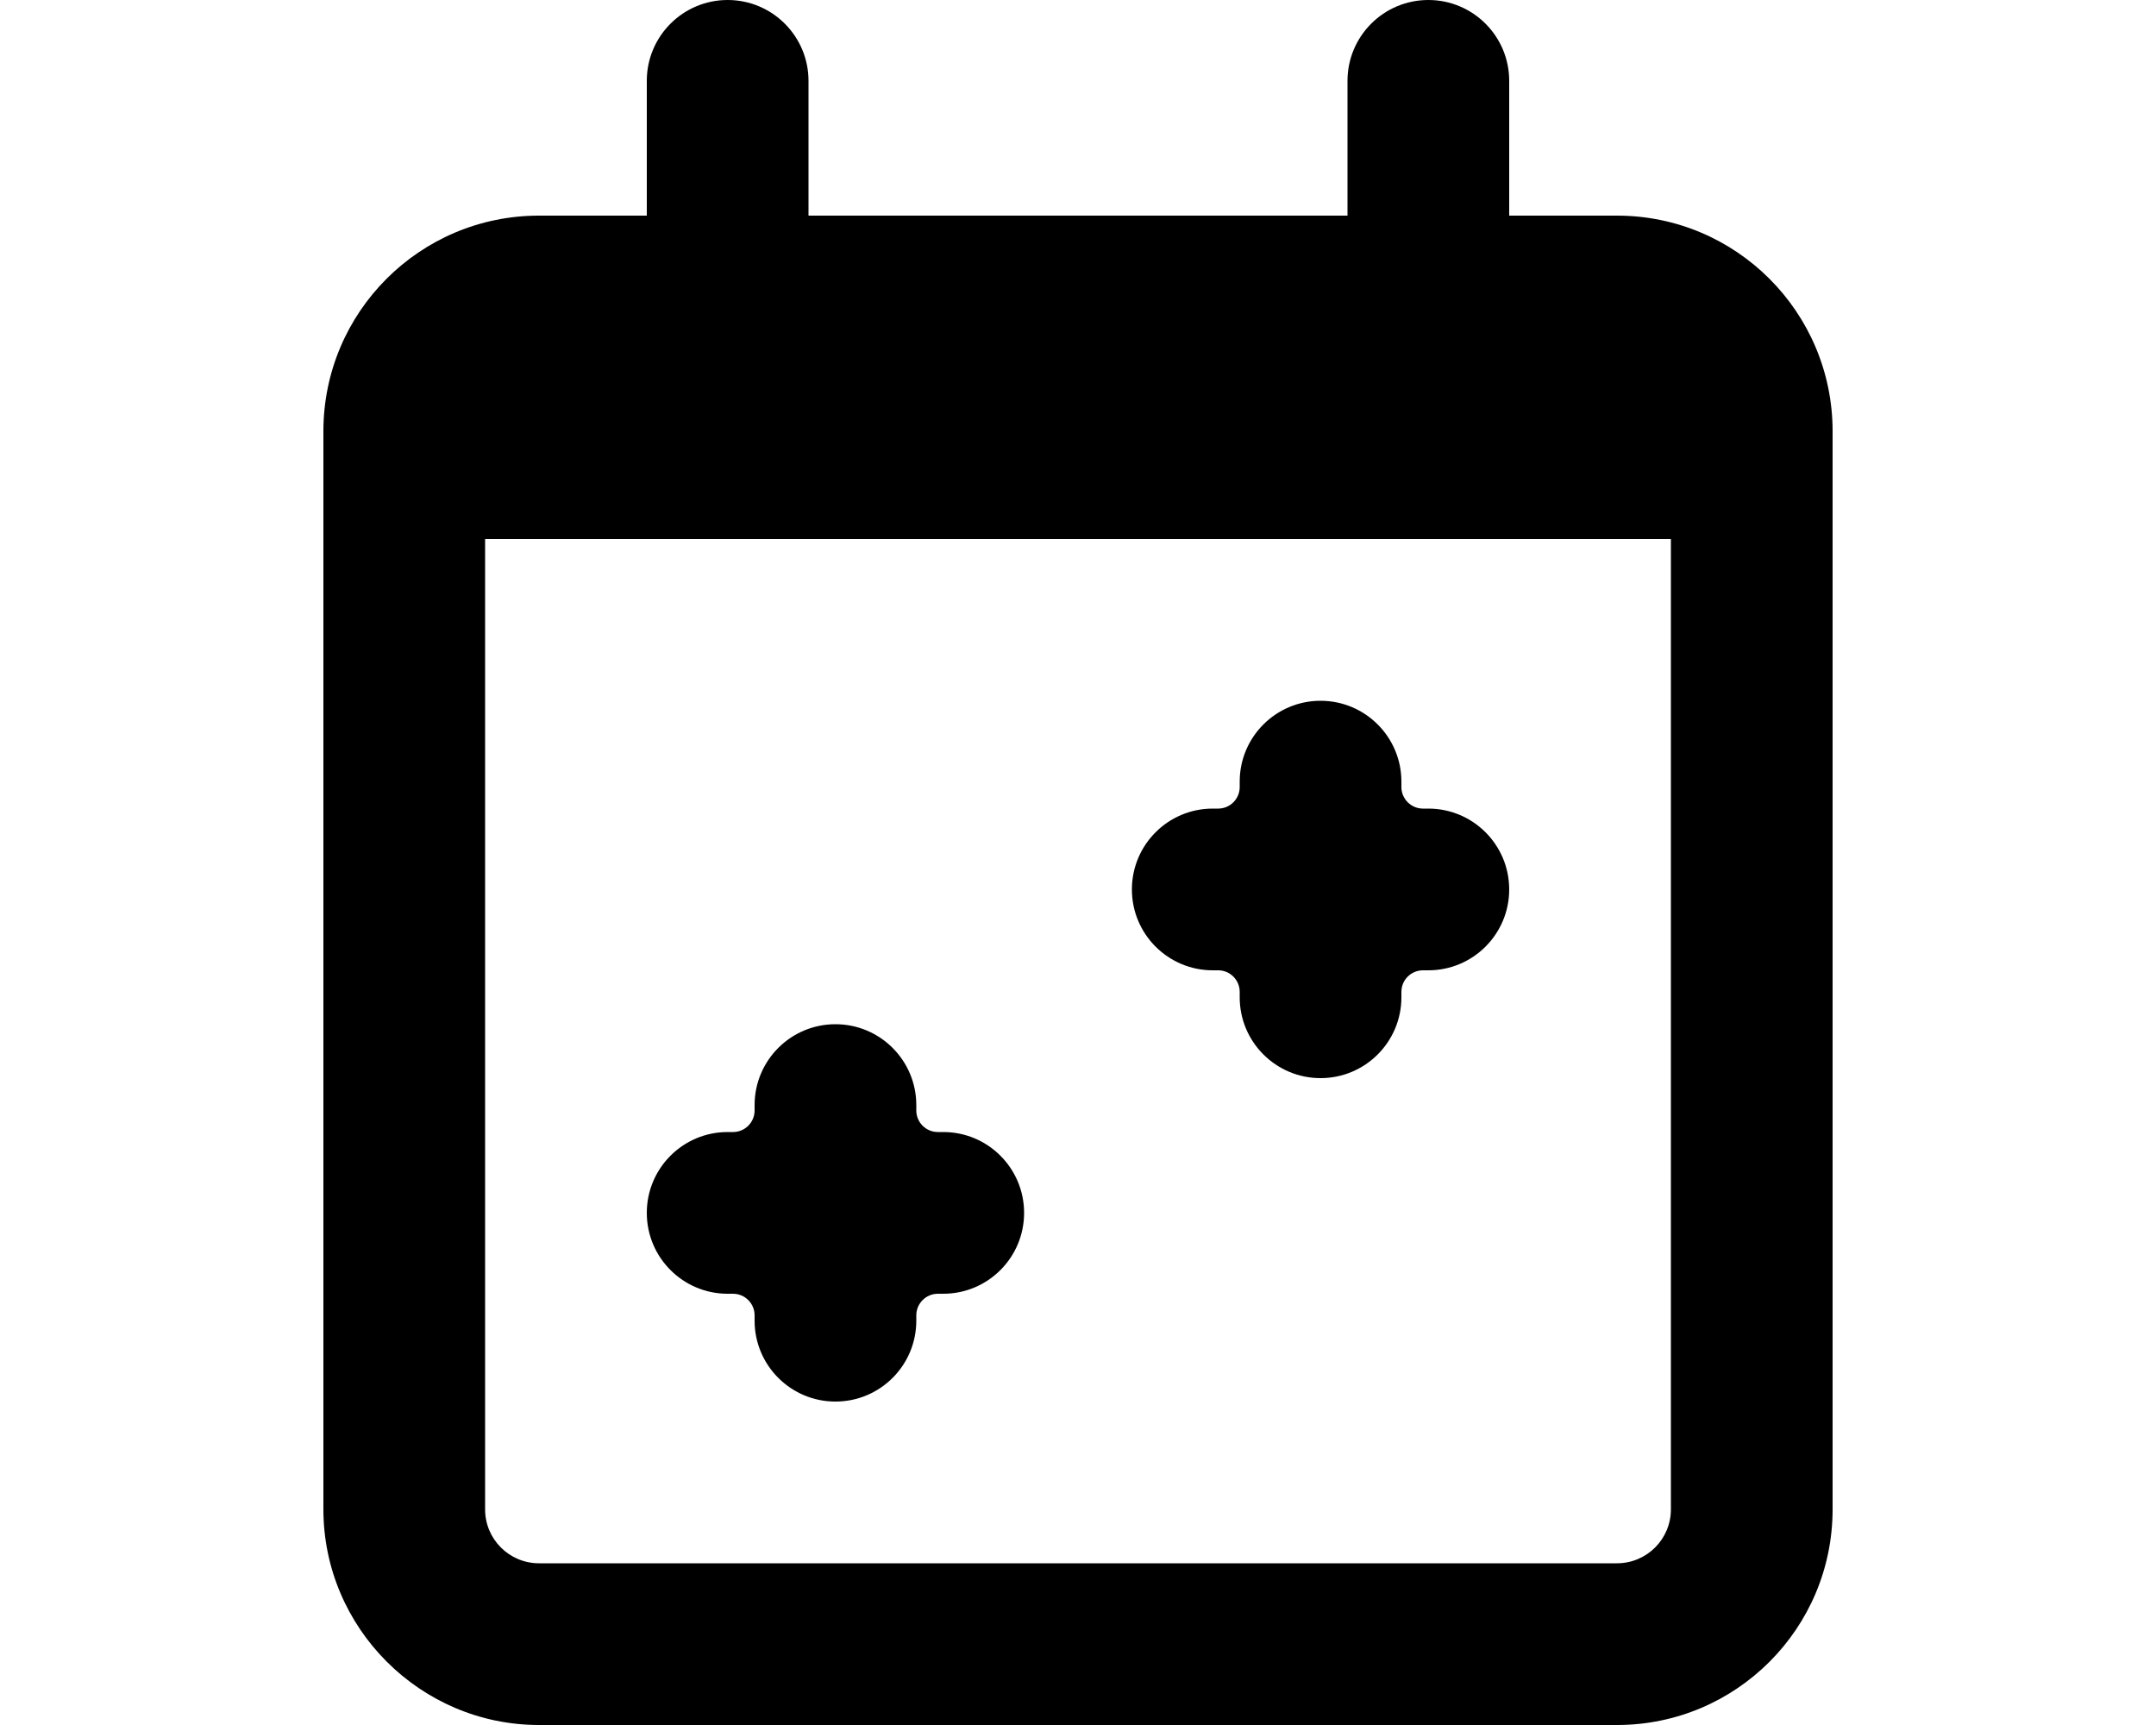
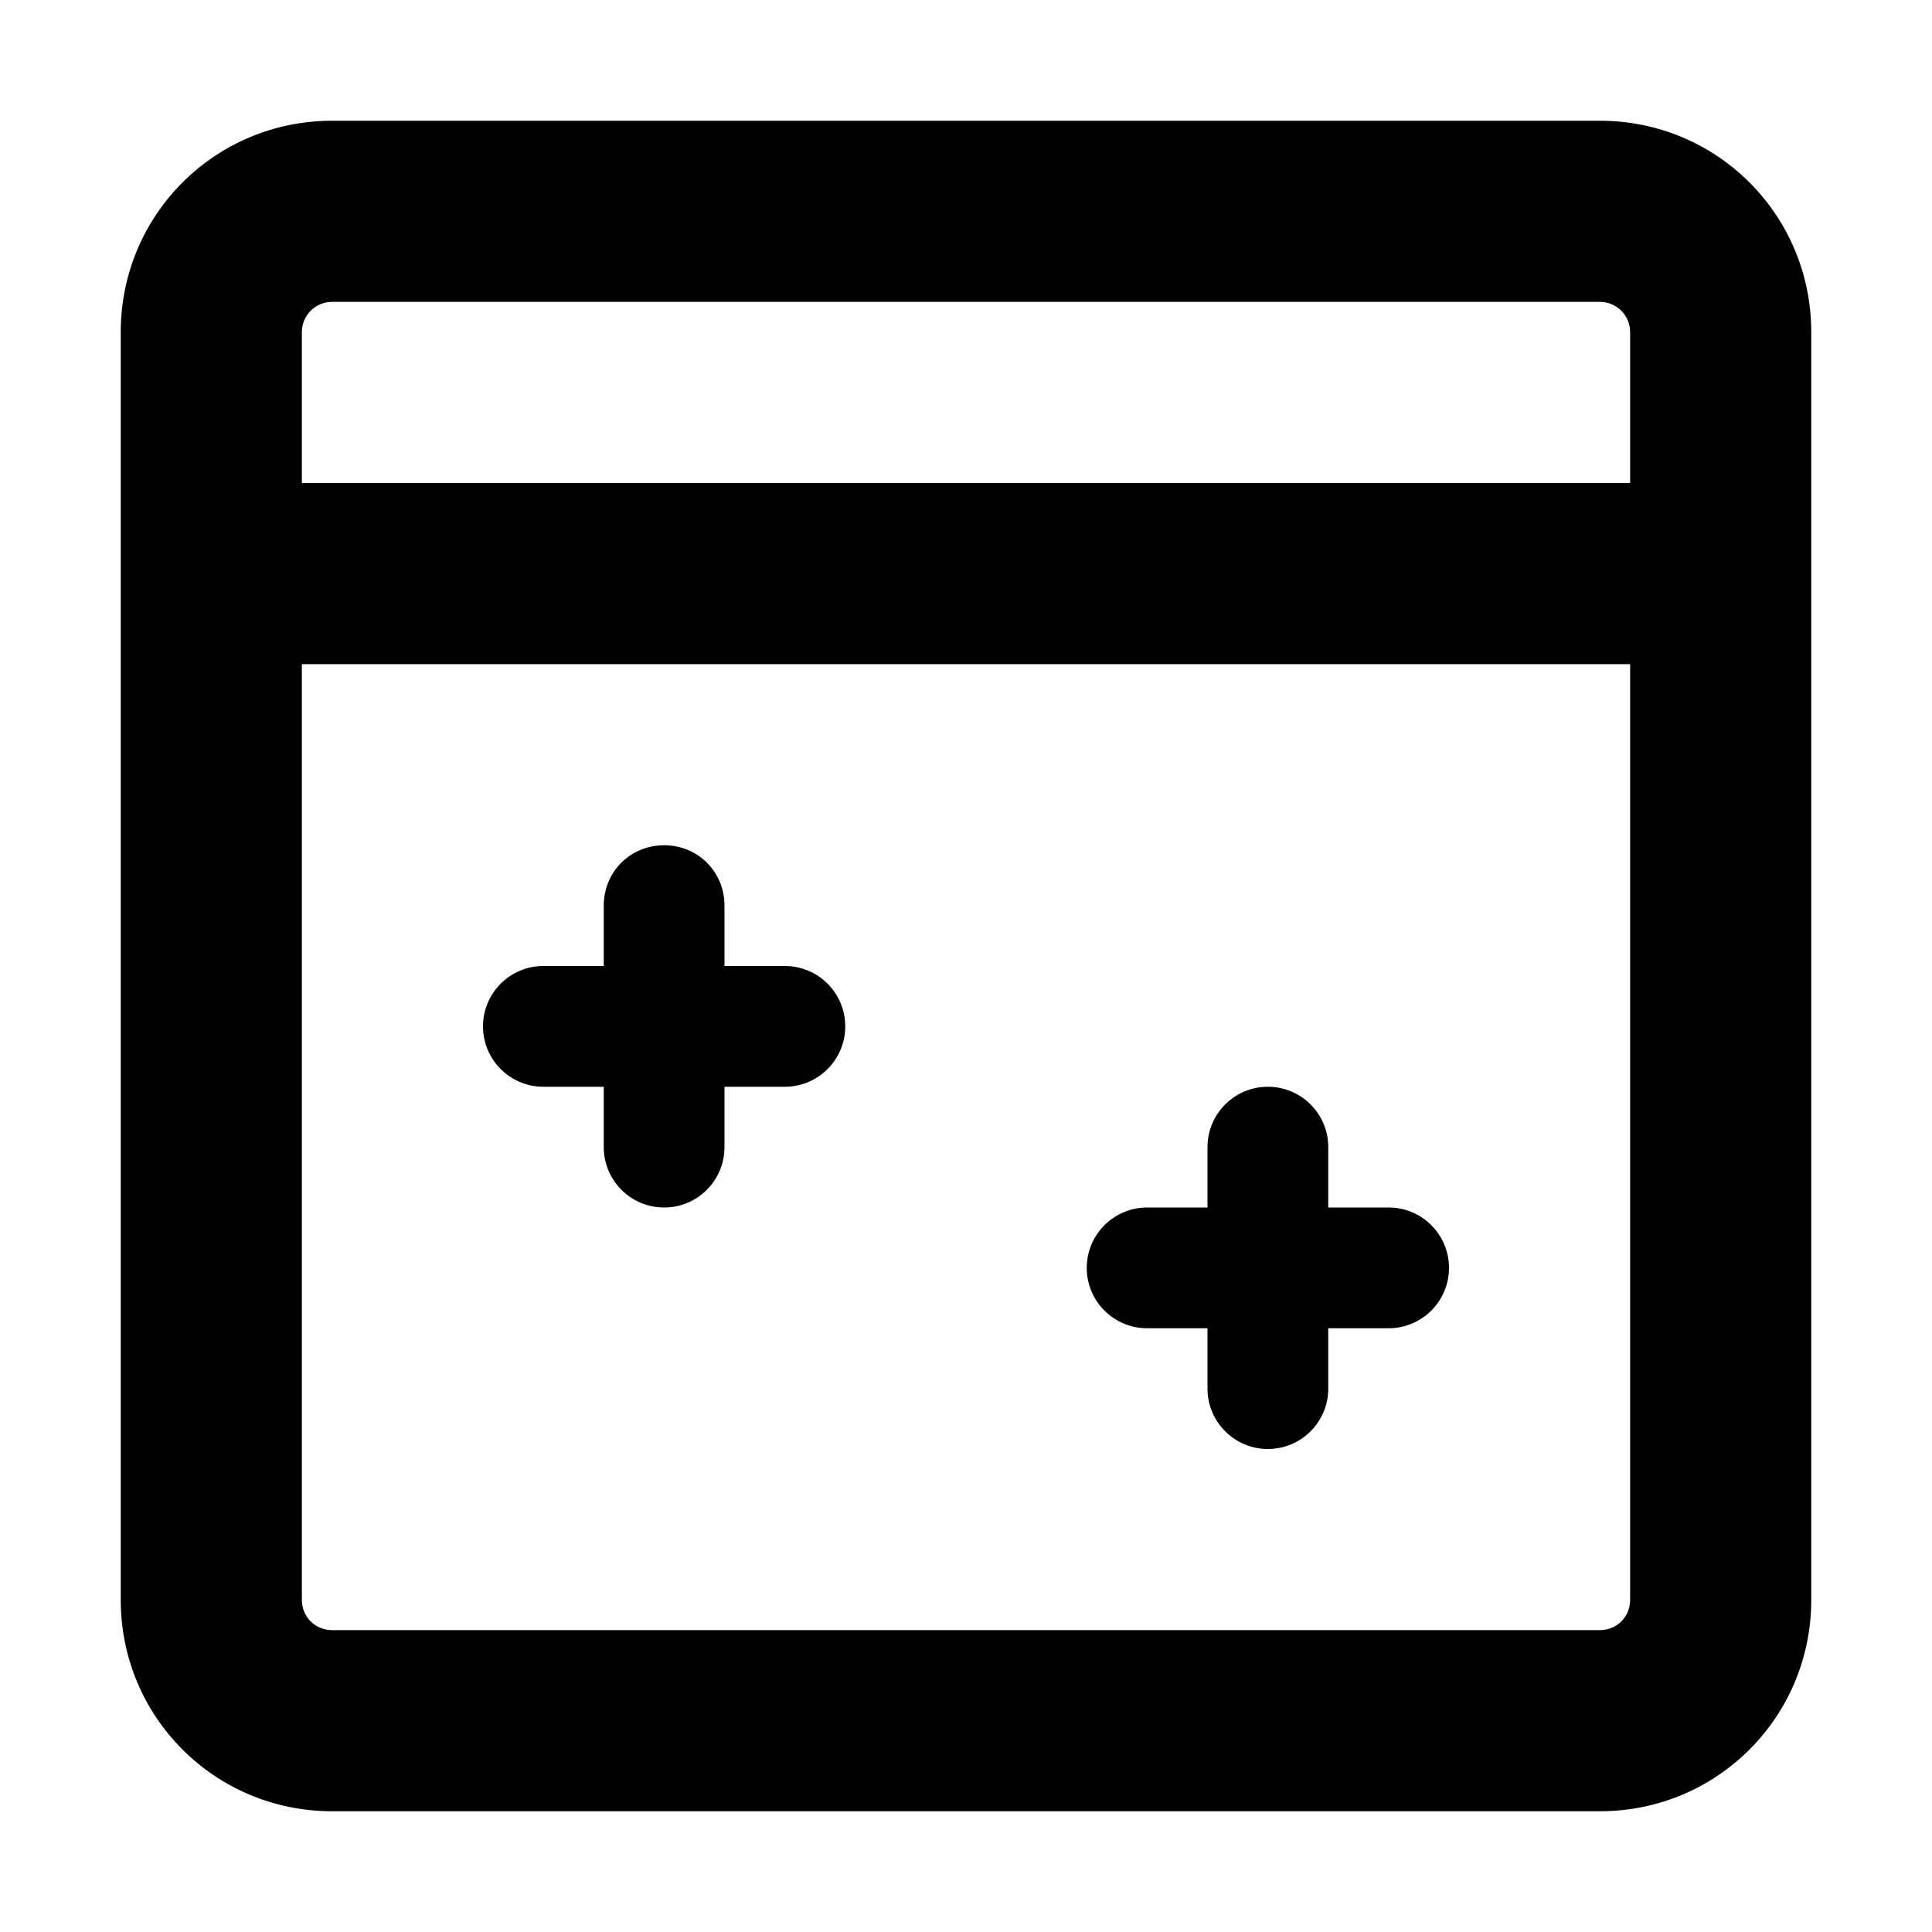
- <svg xmlns="http://www.w3.org/2000/svg" viewBox="0 0 20 16" fill="currentColor">
-   <path d="M11.3 9h-.05a.75.75 0 0 1 0-1.5h.05a.2.2 0 0 0 .2-.2v-.05a.75.75 0 0 1 1.5 0v.05c0 .11.09.2.2.2h.05a.75.75 0 0 1 0 1.5h-.05a.2.2 0 0 0-.2.2v.05a.75.75 0 0 1-1.5 0V9.2a.2.2 0 0 0-.2-.2Zm-4.55 3h.05c.11 0 .2.09.2.2v.05a.75.75 0 0 0 1.5 0v-.05c0-.11.09-.2.2-.2h.05a.75.75 0 0 0 0-1.5H8.7a.2.2 0 0 1-.2-.2v-.05a.75.75 0 0 0-1.5 0v.05a.2.2 0 0 1-.2.2h-.05a.75.75 0 0 0 0 1.5Z" />
-   <path fill-rule="evenodd" d="M6.75 0A.75.75 0 0 0 6 .75V2H5a2 2 0 0 0-2 2v10c0 1.1.9 2 2 2h10a2 2 0 0 0 2-2V4a2 2 0 0 0-2-2h-1V.75a.75.75 0 0 0-1.5 0V2h-5V.75A.75.75 0 0 0 6.75 0ZM4.5 5h11v9a.5.5 0 0 1-.5.5H5a.5.5 0 0 1-.5-.5V5Z" />
+ <svg xmlns="http://www.w3.org/2000/svg" viewBox="0 0 16 16" fill="currentColor">
+   <path d="M5.5 7c.28 0 .5.22.5.5V8h.5a.5.5 0 0 1 0 1H6v.5a.5.5 0 0 1-1 0V9h-.5a.5.5 0 0 1 0-1H5v-.5c0-.28.22-.5.5-.5ZM11 9.5a.5.5 0 0 0-1 0v.5h-.5a.5.5 0 0 0 0 1h.5v.5a.5.5 0 0 0 1 0V11h.5a.5.5 0 0 0 0-1H11v-.5Z" />
+   <path d="M1 2.75C1 1.78 1.78 1 2.75 1h10.5c.97 0 1.75.78 1.75 1.75v10.5c0 .97-.78 1.75-1.75 1.75H2.75C1.78 15 1 14.22 1 13.25V2.75Zm1.75-.25a.25.25 0 0 0-.25.25V4h11V2.75a.25.25 0 0 0-.25-.25H2.75Zm10.75 3h-11v7.75c0 .14.11.25.25.25h10.5c.14 0 .25-.11.25-.25V5.5Z" />
</svg>
